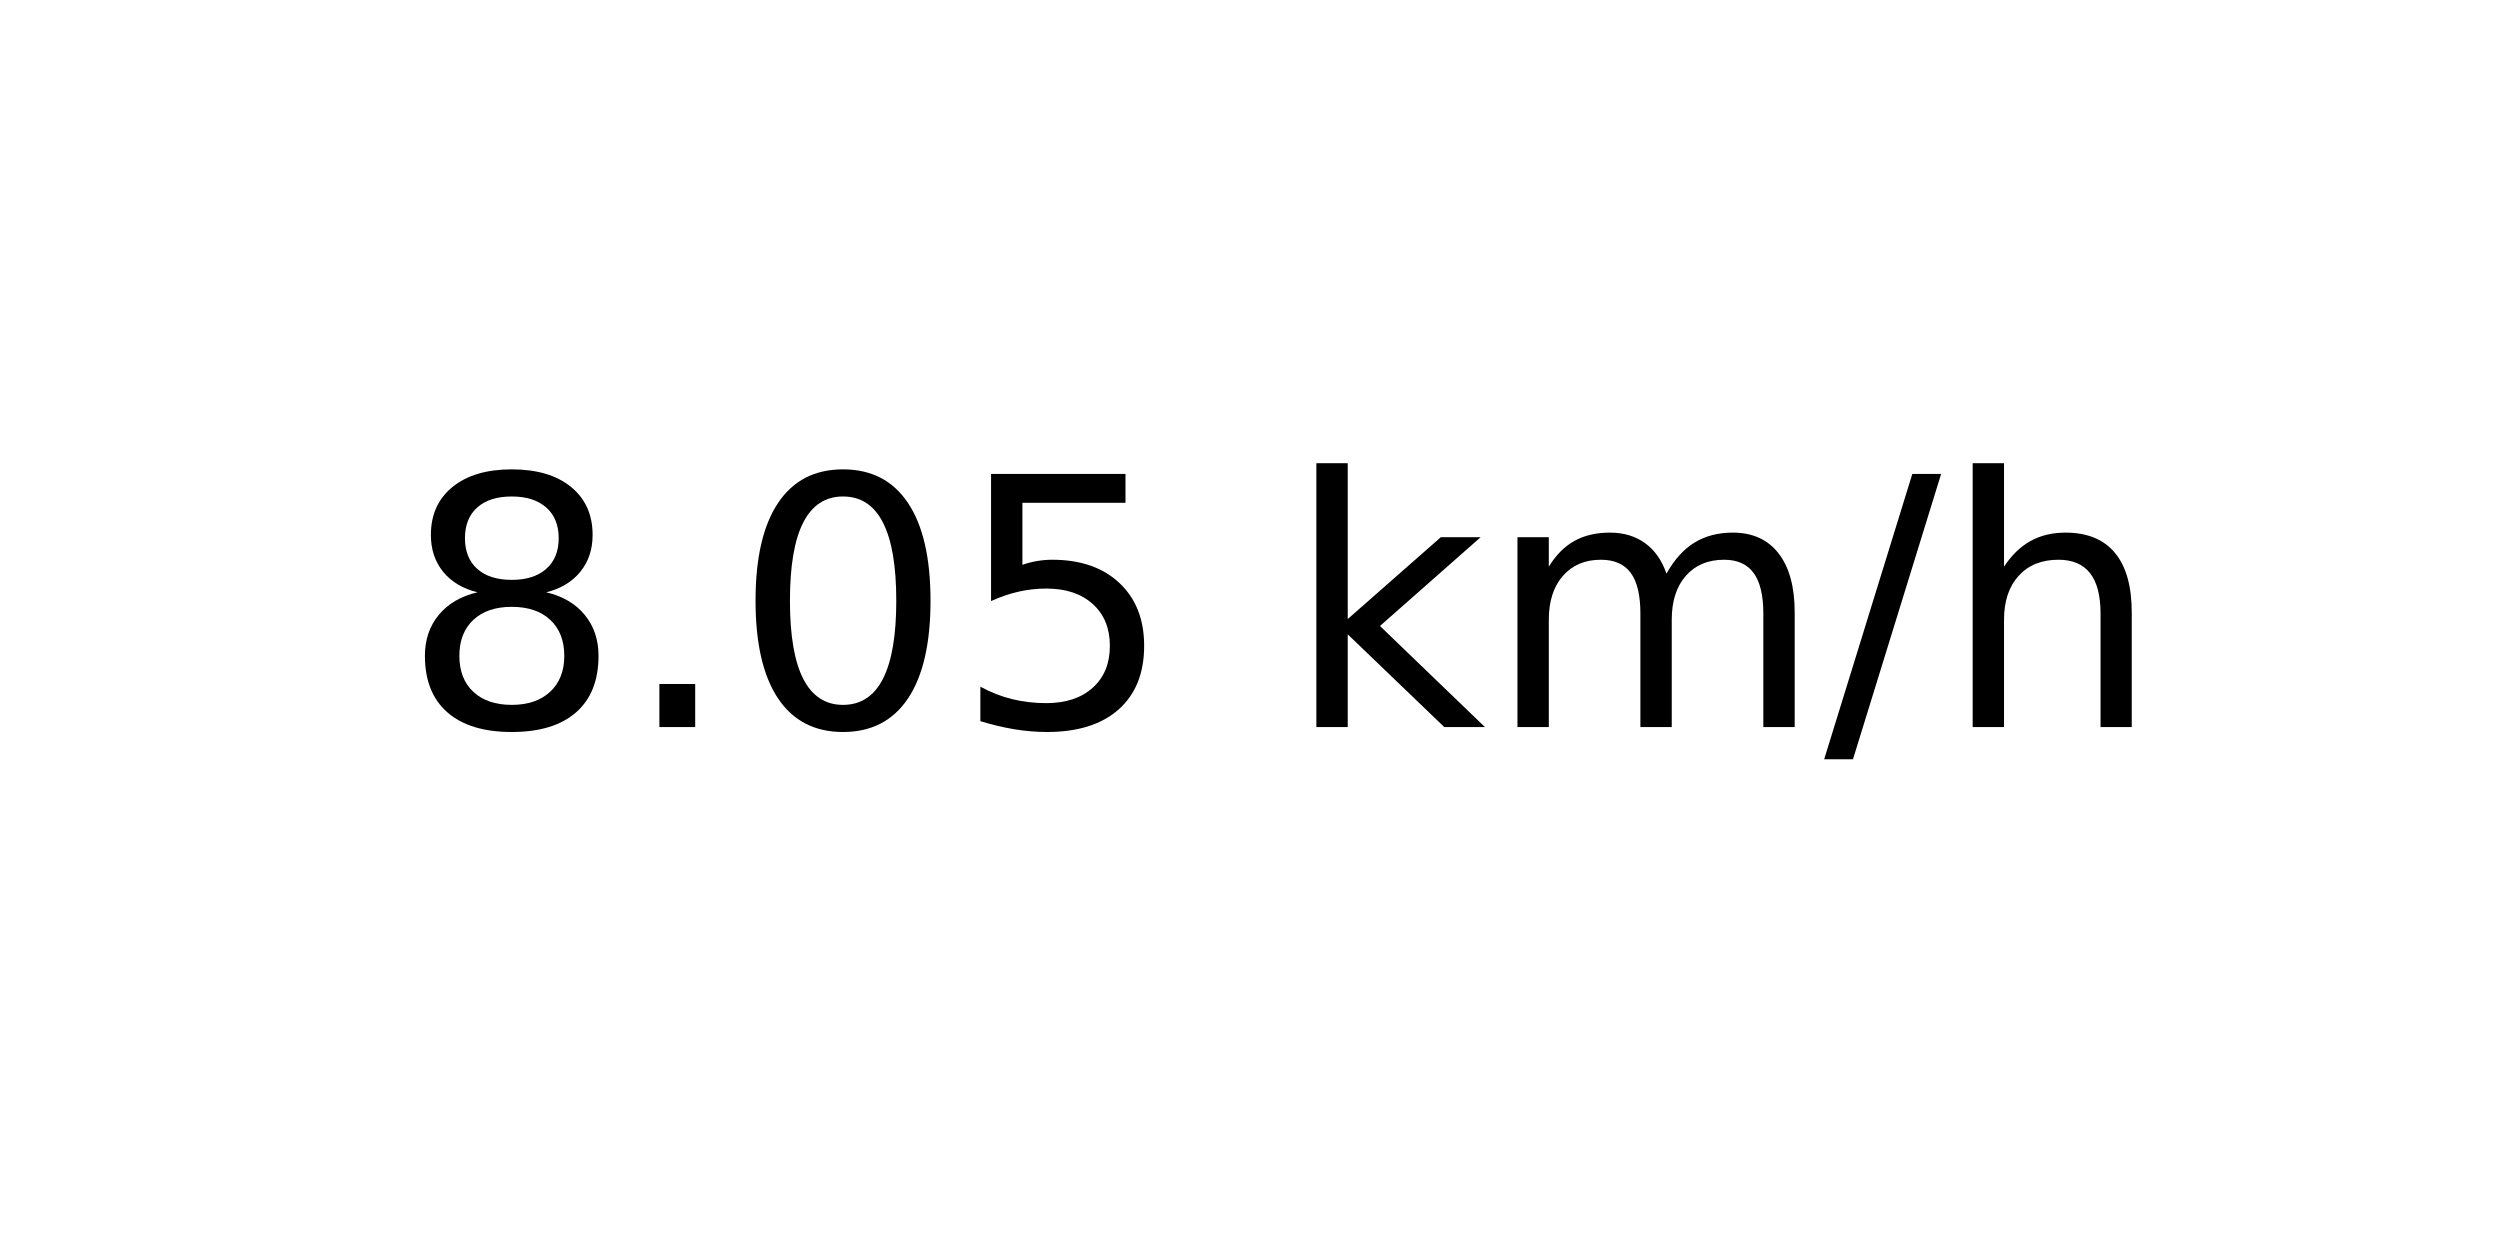
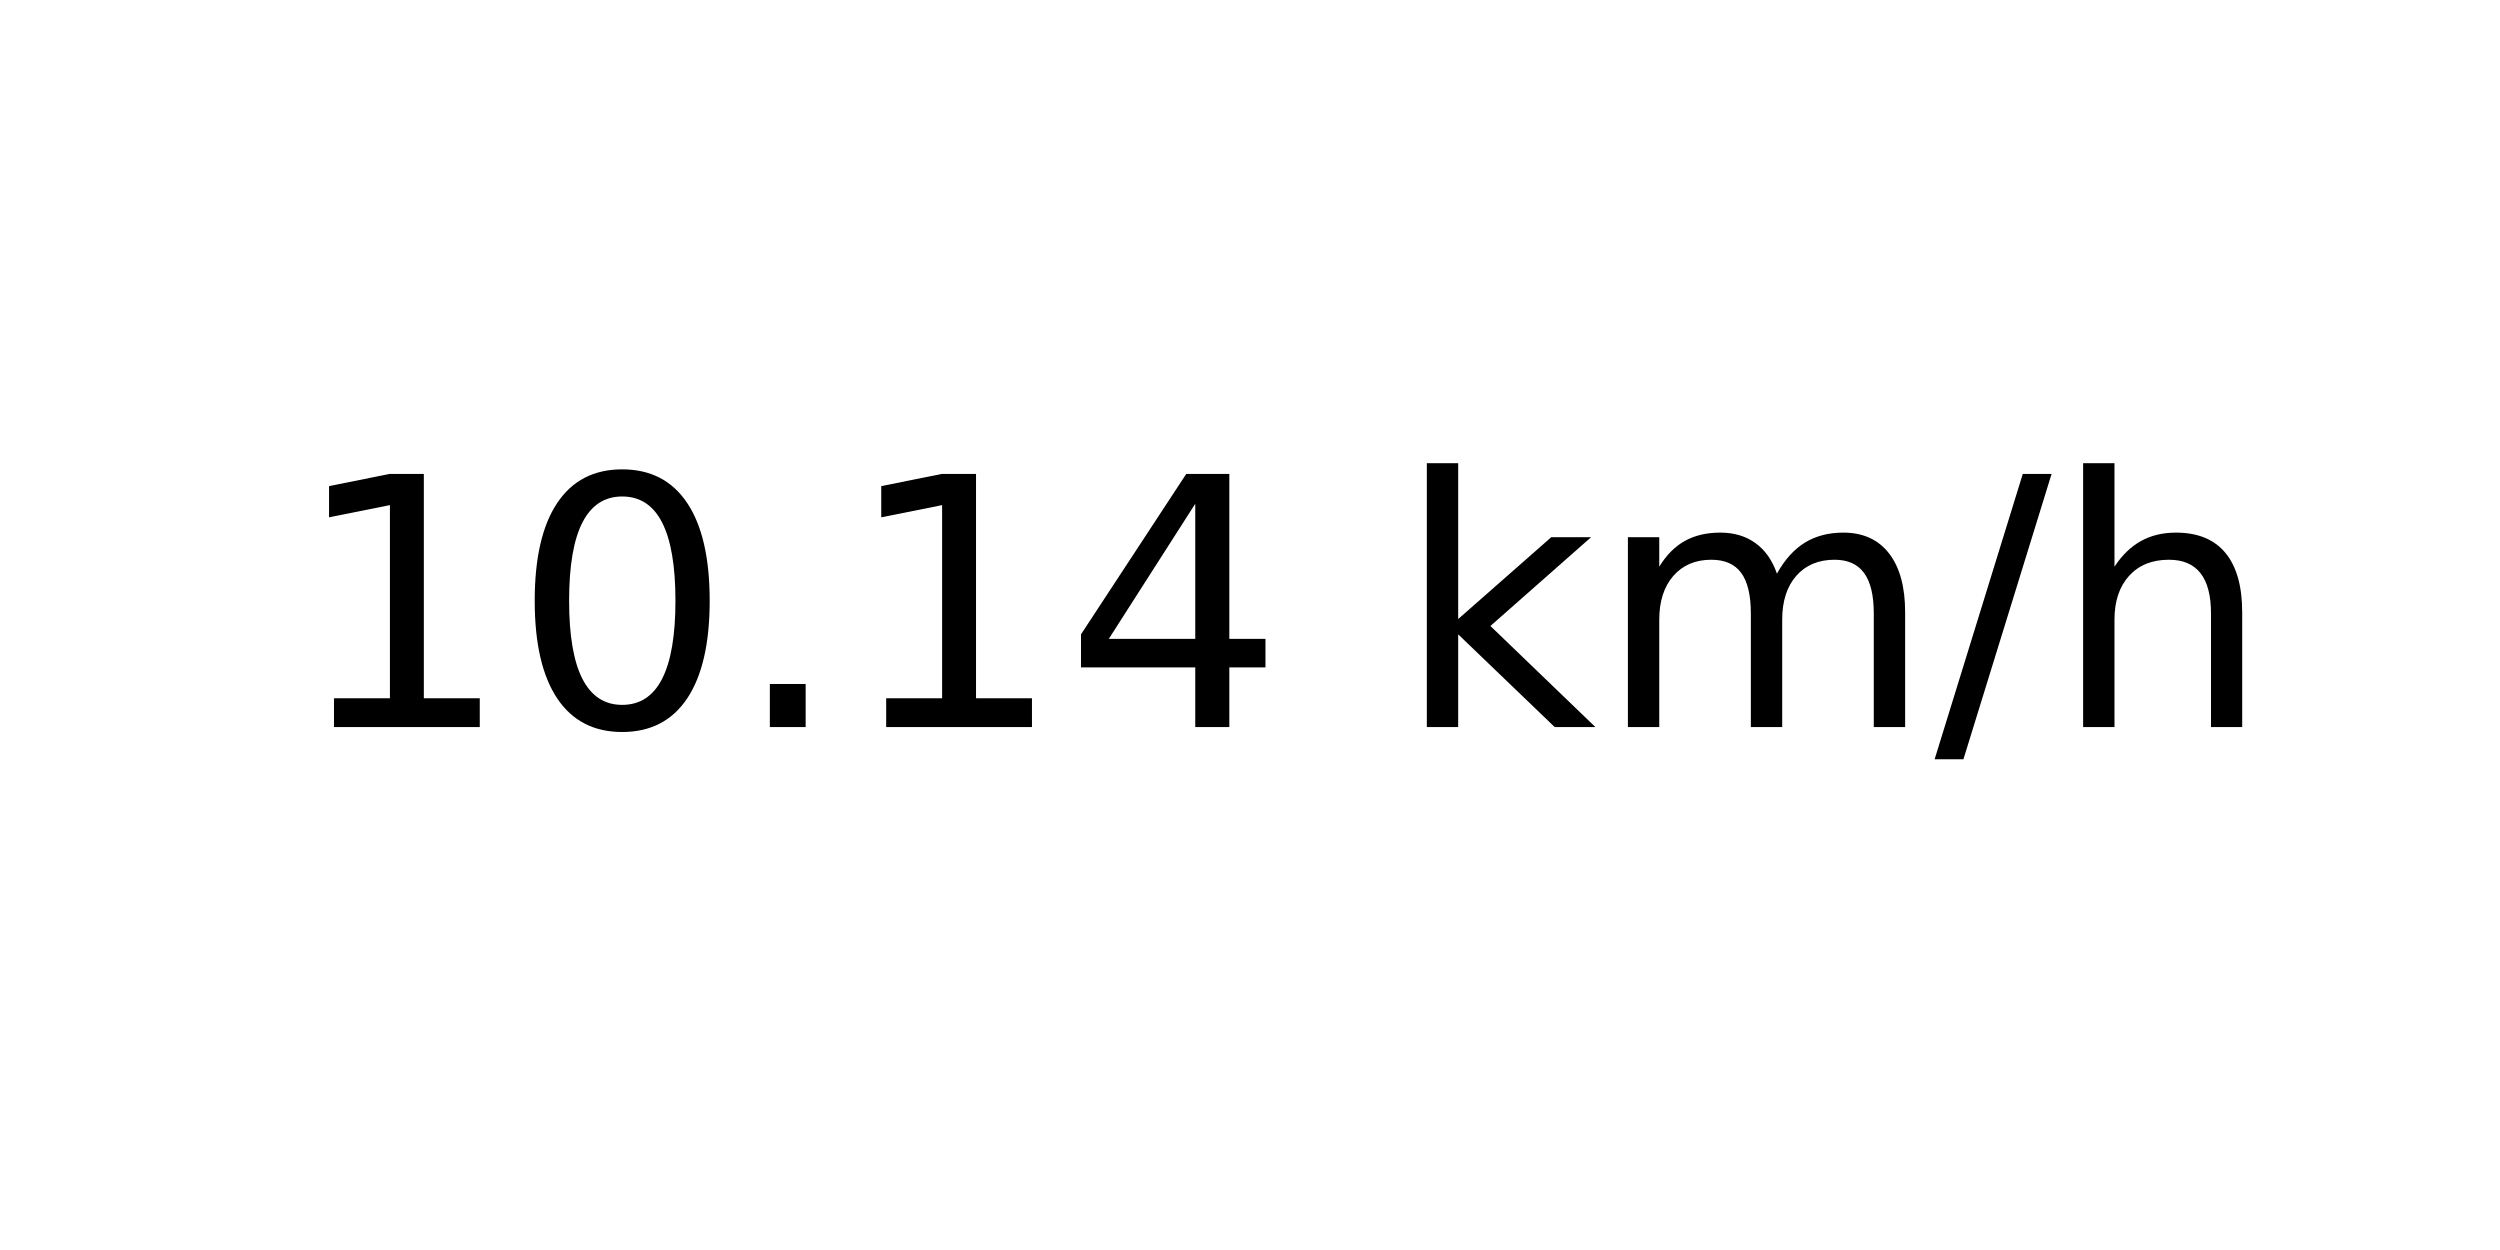
<svg xmlns="http://www.w3.org/2000/svg" xmlns:xlink="http://www.w3.org/1999/xlink" width="72pt" height="36pt" viewBox="0 0 72 36" version="1.1">
  <defs>
    <style type="text/css">*{stroke-linejoin: round; stroke-linecap: butt}</style>
  </defs>
  <g id="figure_1">
    <g id="axes_1">
      <g id="text_1">
-         <g transform="translate(11.55937 20.93937) scale(0.1 -0.1)">
+         <g transform="translate(8.378125 20.93937) scale(0.1 -0.1)">
          <defs>
-             <path id="DejaVuSans-38" d="M 2034 2216  Q 1584 2216 1326 1975  Q 1069 1734 1069 1313  Q 1069 891 1326 650  Q 1584 409 2034 409  Q 2484 409 2743 651  Q 3003 894 3003 1313  Q 3003 1734 2745 1975  Q 2488 2216 2034 2216  z M 1403 2484  Q 997 2584 770 2862  Q 544 3141 544 3541  Q 544 4100 942 4425  Q 1341 4750 2034 4750  Q 2731 4750 3128 4425  Q 3525 4100 3525 3541  Q 3525 3141 3298 2862  Q 3072 2584 2669 2484  Q 3125 2378 3379 2068  Q 3634 1759 3634 1313  Q 3634 634 3220 271  Q 2806 -91 2034 -91  Q 1263 -91 848 271  Q 434 634 434 1313  Q 434 1759 690 2068  Q 947 2378 1403 2484  z M 1172 3481  Q 1172 3119 1398 2916  Q 1625 2713 2034 2713  Q 2441 2713 2670 2916  Q 2900 3119 2900 3481  Q 2900 3844 2670 4047  Q 2441 4250 2034 4250  Q 1625 4250 1398 4047  Q 1172 3844 1172 3481  z " transform="scale(0.015625)" />
+             <path id="DejaVuSans-31" d="M 794 531  L 1825 531  L 1825 4091  L 703 3866  L 703 4441  L 1819 4666  L 2450 4666  L 2450 531  L 3481 531  L 3481 0  L 794 0  L 794 531  z " transform="scale(0.015625)" />
+             <path id="DejaVuSans-30" d="M 2034 4250  Q 1547 4250 1301 3770  Q 1056 3291 1056 2328  Q 1056 1369 1301 889  Q 1547 409 2034 409  Q 2525 409 2770 889  Q 3016 1369 3016 2328  Q 3016 3291 2770 3770  Q 2525 4250 2034 4250  z M 2034 4750  Q 2819 4750 3233 4129  Q 3647 3509 3647 2328  Q 3647 1150 3233 529  Q 2819 -91 2034 -91  Q 1250 -91 836 529  Q 422 1150 422 2328  Q 422 3509 836 4129  Q 1250 4750 2034 4750  z " transform="scale(0.015625)" />
            <path id="DejaVuSans-2e" d="M 684 794  L 1344 794  L 1344 0  L 684 0  L 684 794  z " transform="scale(0.015625)" />
-             <path id="DejaVuSans-30" d="M 2034 4250  Q 1547 4250 1301 3770  Q 1056 3291 1056 2328  Q 1056 1369 1301 889  Q 1547 409 2034 409  Q 2525 409 2770 889  Q 3016 1369 3016 2328  Q 3016 3291 2770 3770  Q 2525 4250 2034 4250  z M 2034 4750  Q 2819 4750 3233 4129  Q 3647 3509 3647 2328  Q 3647 1150 3233 529  Q 2819 -91 2034 -91  Q 1250 -91 836 529  Q 422 1150 422 2328  Q 422 3509 836 4129  Q 1250 4750 2034 4750  z " transform="scale(0.015625)" />
-             <path id="DejaVuSans-35" d="M 691 4666  L 3169 4666  L 3169 4134  L 1269 4134  L 1269 2991  Q 1406 3038 1543 3061  Q 1681 3084 1819 3084  Q 2600 3084 3056 2656  Q 3513 2228 3513 1497  Q 3513 744 3044 326  Q 2575 -91 1722 -91  Q 1428 -91 1123 -41  Q 819 9 494 109  L 494 744  Q 775 591 1075 516  Q 1375 441 1709 441  Q 2250 441 2565 725  Q 2881 1009 2881 1497  Q 2881 1984 2565 2268  Q 2250 2553 1709 2553  Q 1456 2553 1204 2497  Q 953 2441 691 2322  L 691 4666  z " transform="scale(0.015625)" />
+             <path id="DejaVuSans-34" d="M 2419 4116  L 825 1625  L 2419 1625  L 2419 4116  z M 2253 4666  L 3047 4666  L 3047 1625  L 3713 1625  L 3713 1100  L 3047 1100  L 3047 0  L 2419 0  L 2419 1100  L 313 1100  L 313 1709  L 2253 4666  z " transform="scale(0.015625)" />
            <path id="DejaVuSans-20" transform="scale(0.015625)" />
            <path id="DejaVuSans-6b" d="M 581 4863  L 1159 4863  L 1159 1991  L 2875 3500  L 3609 3500  L 1753 1863  L 3688 0  L 2938 0  L 1159 1709  L 1159 0  L 581 0  L 581 4863  z " transform="scale(0.015625)" />
            <path id="DejaVuSans-6d" d="M 3328 2828  Q 3544 3216 3844 3400  Q 4144 3584 4550 3584  Q 5097 3584 5394 3201  Q 5691 2819 5691 2113  L 5691 0  L 5113 0  L 5113 2094  Q 5113 2597 4934 2840  Q 4756 3084 4391 3084  Q 3944 3084 3684 2787  Q 3425 2491 3425 1978  L 3425 0  L 2847 0  L 2847 2094  Q 2847 2600 2669 2842  Q 2491 3084 2119 3084  Q 1678 3084 1418 2786  Q 1159 2488 1159 1978  L 1159 0  L 581 0  L 581 3500  L 1159 3500  L 1159 2956  Q 1356 3278 1631 3431  Q 1906 3584 2284 3584  Q 2666 3584 2933 3390  Q 3200 3197 3328 2828  z " transform="scale(0.015625)" />
            <path id="DejaVuSans-2f" d="M 1625 4666  L 2156 4666  L 531 -594  L 0 -594  L 1625 4666  z " transform="scale(0.015625)" />
            <path id="DejaVuSans-68" d="M 3513 2113  L 3513 0  L 2938 0  L 2938 2094  Q 2938 2591 2744 2837  Q 2550 3084 2163 3084  Q 1697 3084 1428 2787  Q 1159 2491 1159 1978  L 1159 0  L 581 0  L 581 4863  L 1159 4863  L 1159 2956  Q 1366 3272 1645 3428  Q 1925 3584 2291 3584  Q 2894 3584 3203 3211  Q 3513 2838 3513 2113  z " transform="scale(0.015625)" />
          </defs>
-           <use xlink:href="#DejaVuSans-38" />
-           <use xlink:href="#DejaVuSans-2e" x="63.623" />
-           <use xlink:href="#DejaVuSans-30" x="95.41" />
-           <use xlink:href="#DejaVuSans-35" x="159.033" />
-           <use xlink:href="#DejaVuSans-20" x="222.656" />
-           <use xlink:href="#DejaVuSans-6b" x="254.443" />
-           <use xlink:href="#DejaVuSans-6d" x="312.354" />
-           <use xlink:href="#DejaVuSans-2f" x="409.766" />
-           <use xlink:href="#DejaVuSans-68" x="443.457" />
+           <use xlink:href="#DejaVuSans-31" />
+           <use xlink:href="#DejaVuSans-30" x="63.623" />
+           <use xlink:href="#DejaVuSans-2e" x="127.246" />
+           <use xlink:href="#DejaVuSans-31" x="159.033" />
+           <use xlink:href="#DejaVuSans-34" x="222.656" />
+           <use xlink:href="#DejaVuSans-20" x="286.279" />
+           <use xlink:href="#DejaVuSans-6b" x="318.066" />
+           <use xlink:href="#DejaVuSans-6d" x="375.977" />
+           <use xlink:href="#DejaVuSans-2f" x="473.389" />
+           <use xlink:href="#DejaVuSans-68" x="507.08" />
        </g>
      </g>
    </g>
  </g>
</svg>
